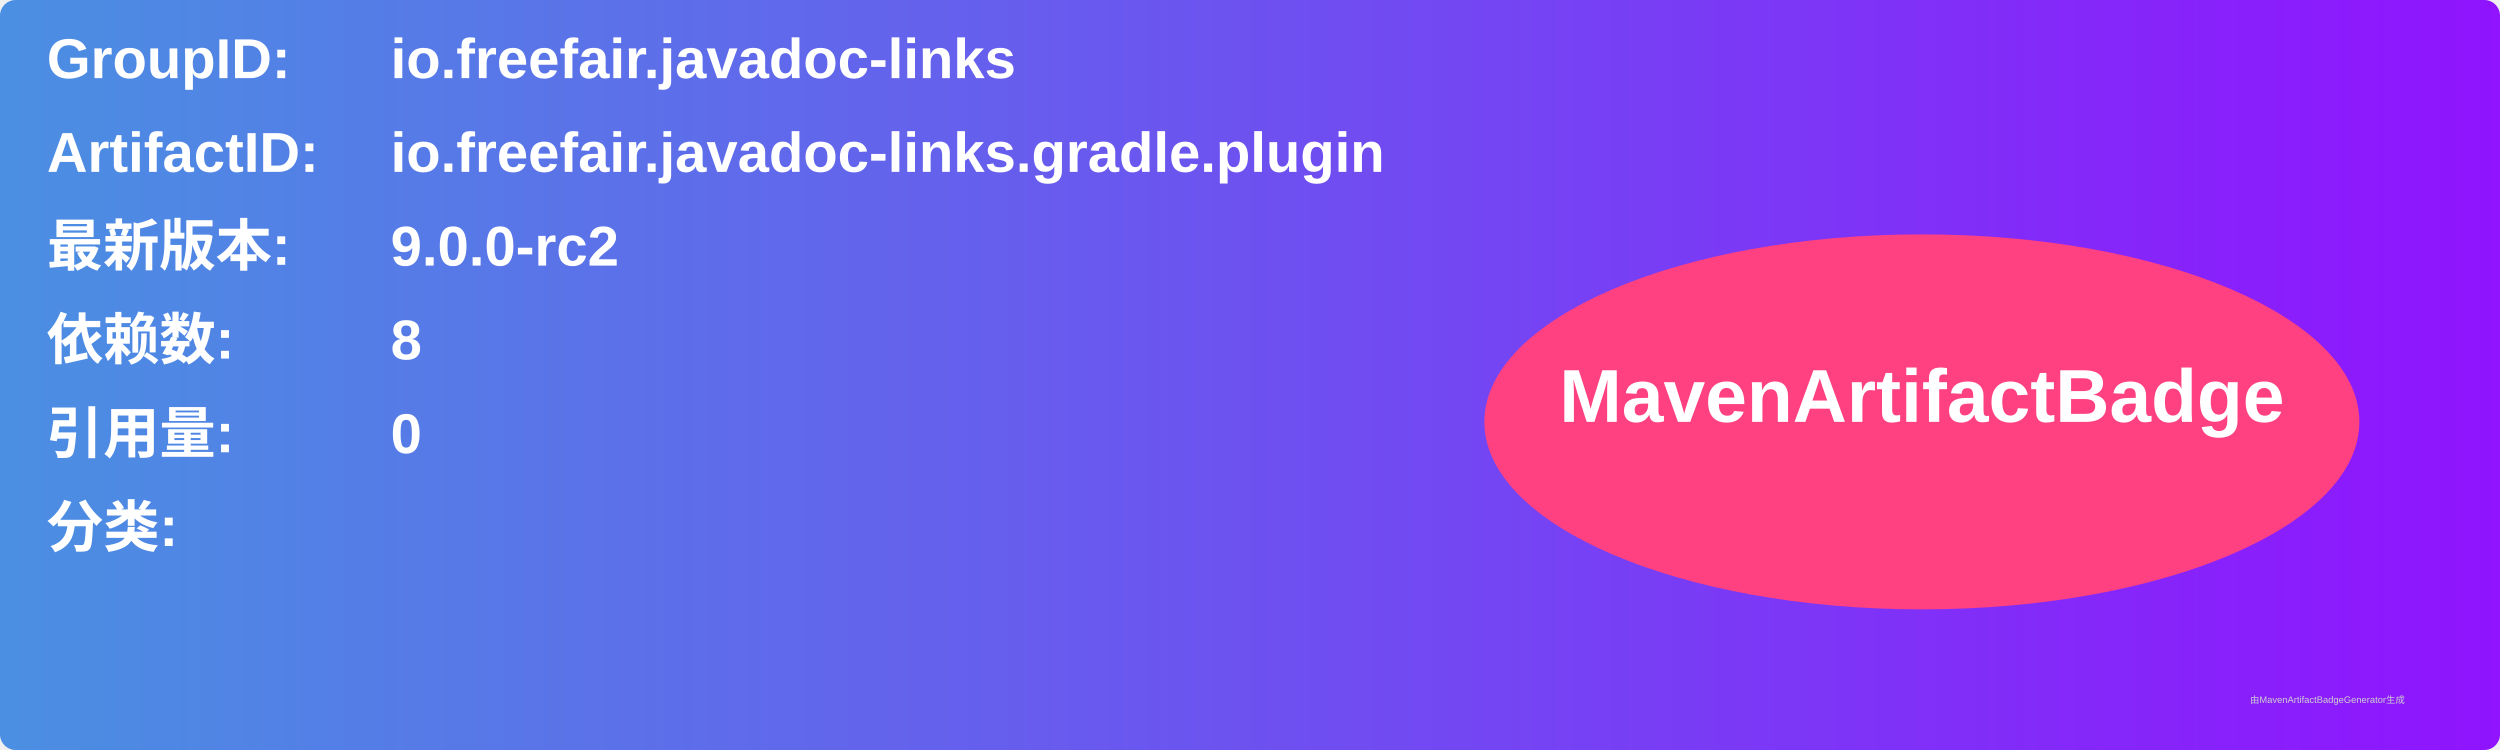
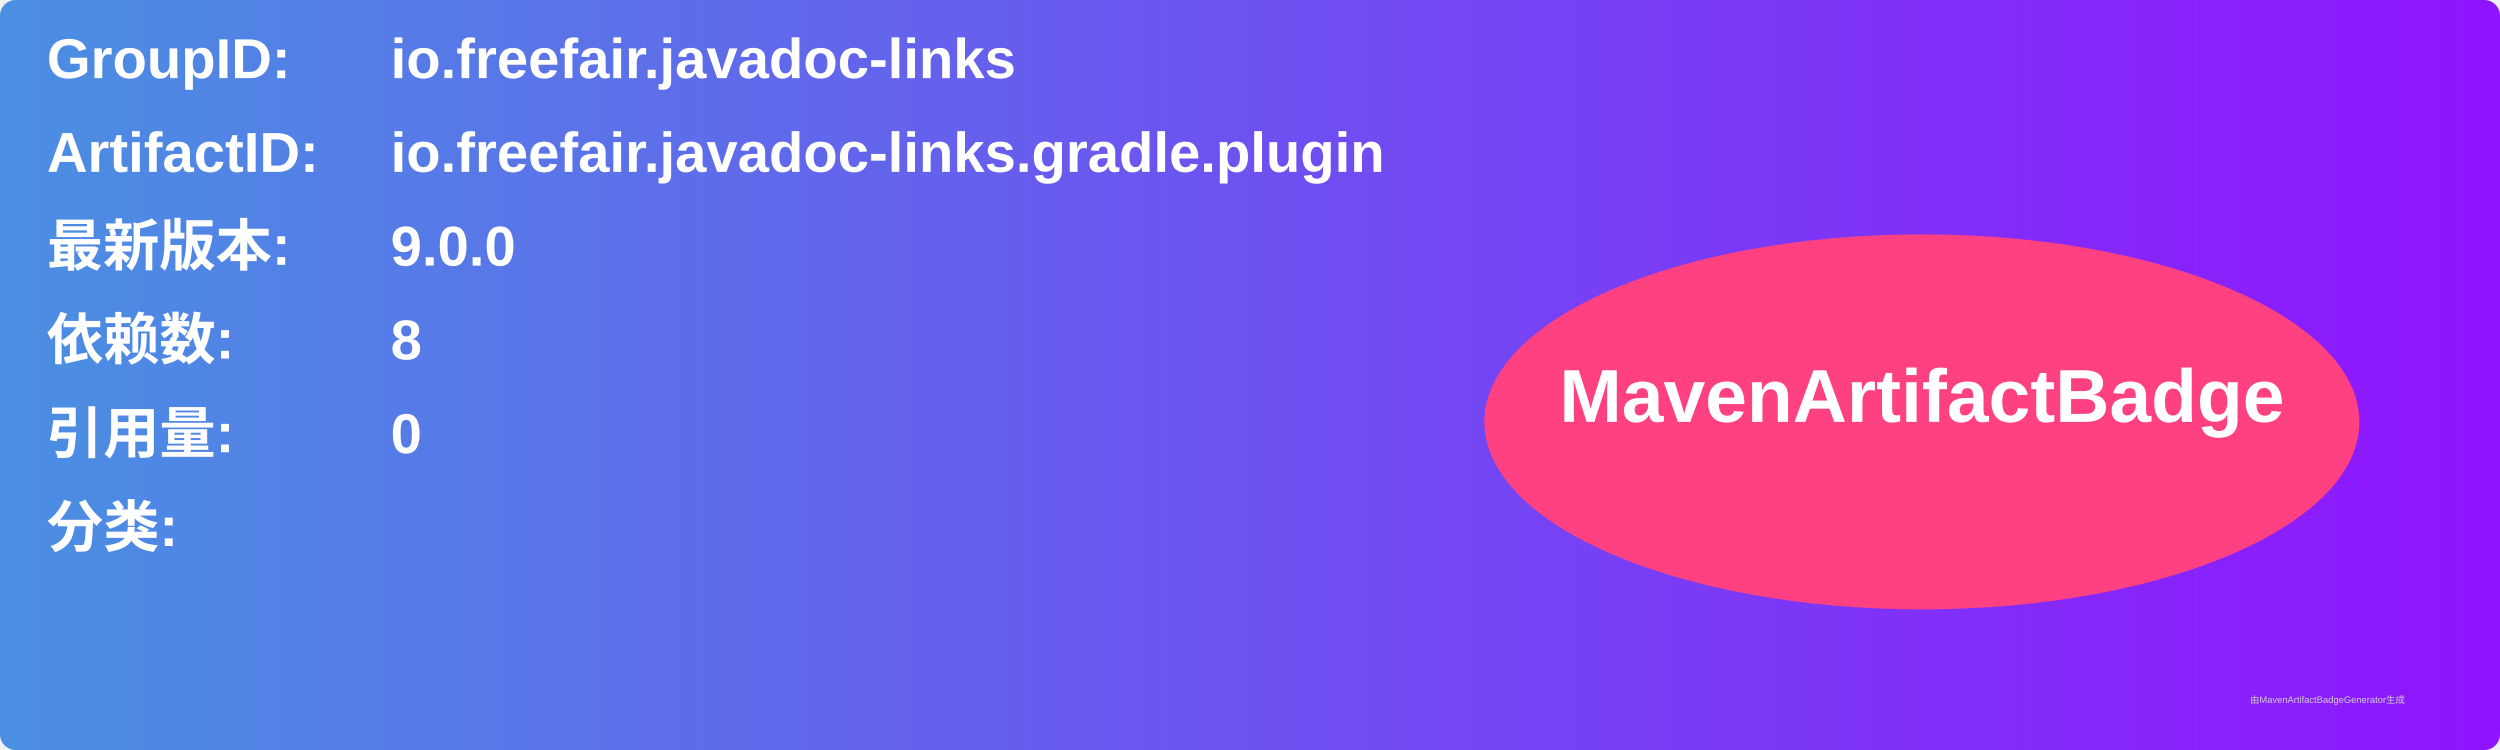
<svg xmlns="http://www.w3.org/2000/svg" width="800" height="240" viewBox="0 0 800 240">
  <linearGradient id="grad" x1="0%" y1="0%" x2="100%" y2="0%">
    <stop offset="0%" stop-color="#4a90e2" />
    <stop offset="100%" stop-color="#9013fe" />
  </linearGradient>
  <rect width="100%" height="100%" rx="5" ry="5" fill="url(#grad)" />
  <g transform="translate(15, 15)">
    <text x="0" y="10" font-family="Arial" font-size="18" fill="white" font-weight="bold" width="260">GroupID:</text>
    <text x="110" y="10" font-family="Arial" font-size="18" fill="white" font-weight="bold" width="460">io.freefair.javadoc-links</text>
    <text x="0" y="40" font-family="Arial" font-size="18" fill="white" font-weight="bold" width="260">ArtifactID:</text>
    <text x="110" y="40" font-family="Arial" font-size="18" fill="white" font-weight="bold" width="460">io.freefair.javadoc-links.gradle.plugin</text>
    <text x="0" y="70" font-family="Arial" font-size="18" fill="white" font-weight="bold">最新版本:</text>
    <text x="110" y="70" font-family="Arial" font-size="18" fill="white" font-weight="bold">
-       <tspan font-weight="bold">9.0.0-rc2</tspan>
+       <tspan font-weight="bold">9.0.0</tspan>
    </text>
    <text x="0" y="100" font-family="Arial" font-size="18" fill="white" font-weight="bold">依赖数: </text>
    <text x="110" y="100" font-family="Arial" font-size="18" fill="white">
      <tspan font-weight="bold">8</tspan>
    </text>
    <text x="0" y="130" font-family="Arial" font-size="18" fill="white" font-weight="bold">引用量: </text>
    <text x="110" y="130" font-family="Arial" font-size="18" fill="white">
      <tspan font-weight="bold">0</tspan>
    </text>
    <text x="0" y="160" font-family="Arial" font-size="18" fill="white" font-weight="bold">分类:</text>
    <text x="10" y="190" font-family="Arial" font-size="10" fill="white">
      <tspan font-weight="bold" />
    </text>
    <ellipse cx="600" cy="120" rx="140" ry="60" fill="#ff4081" />
    <text x="600" y="120" text-anchor="middle" font-family="Arial" font-size="24" fill="white" font-weight="bold">MavenArtifactBadge</text>
  </g>
  <text x="720" y="225" font-family="Arial" font-size="3" fill="#d0d0d0">由MavenArtifactBadgeGenerator生成</text>
</svg>
